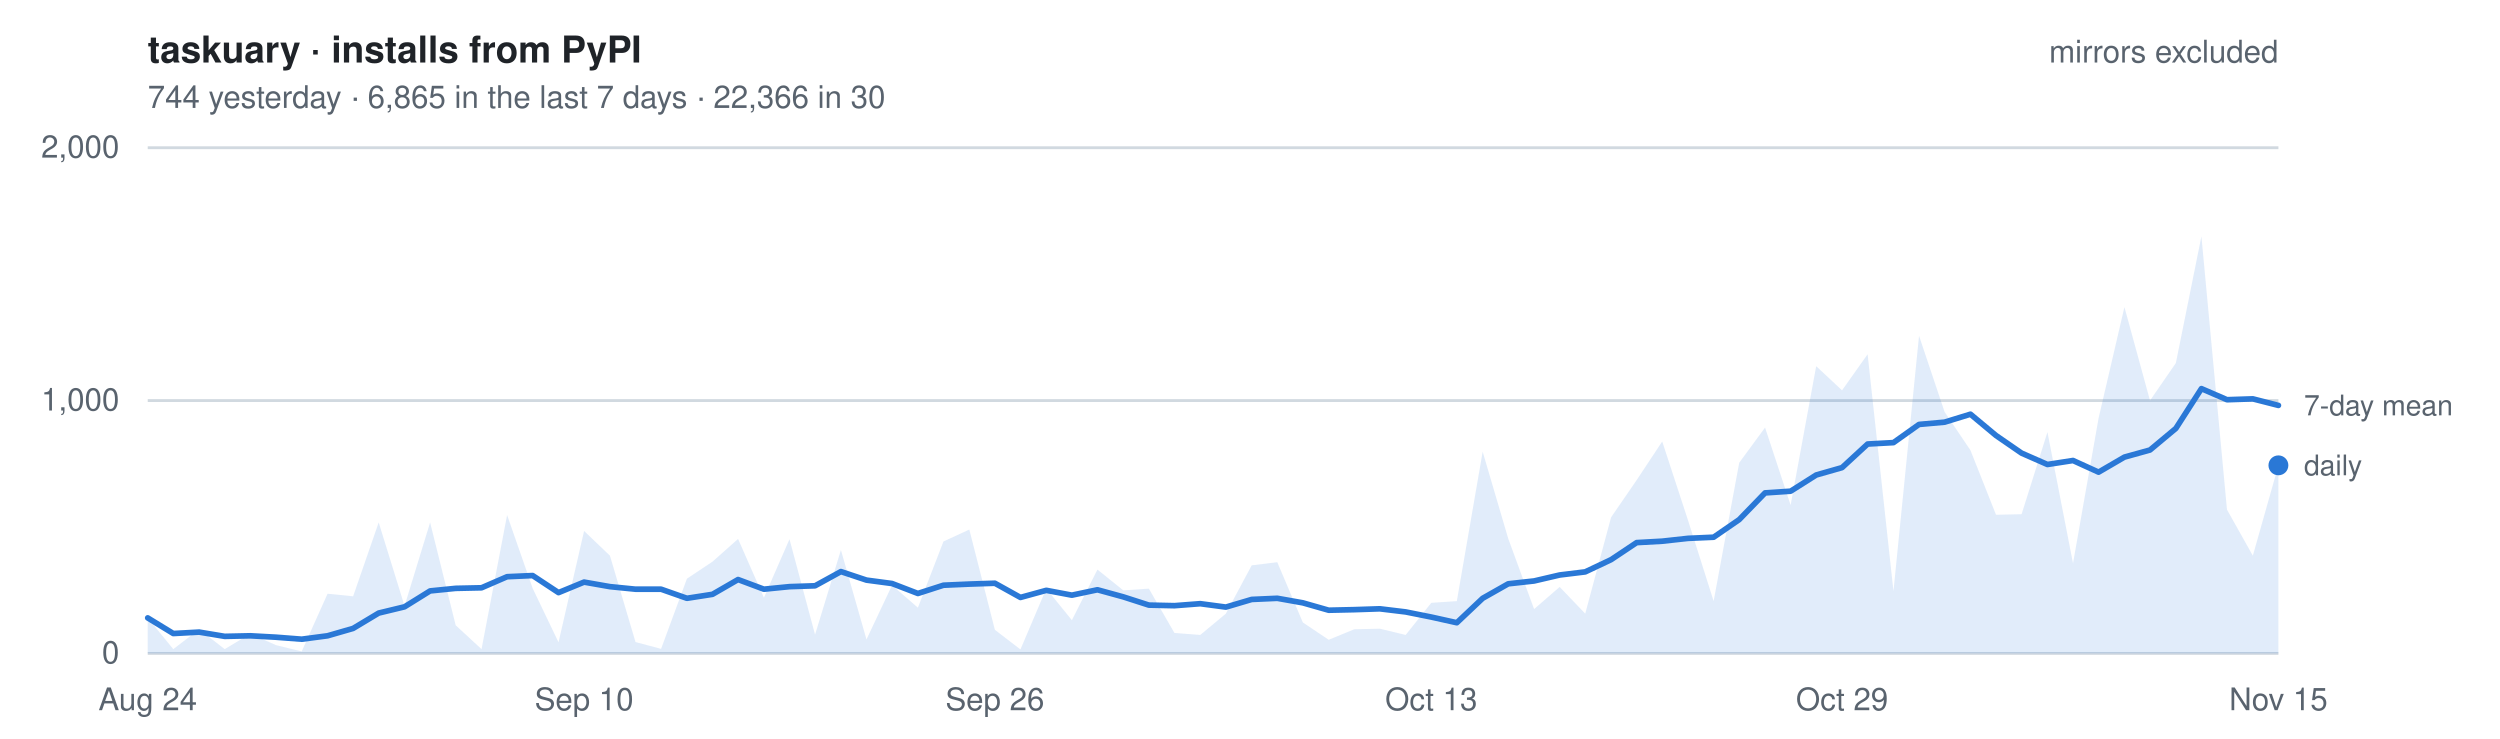
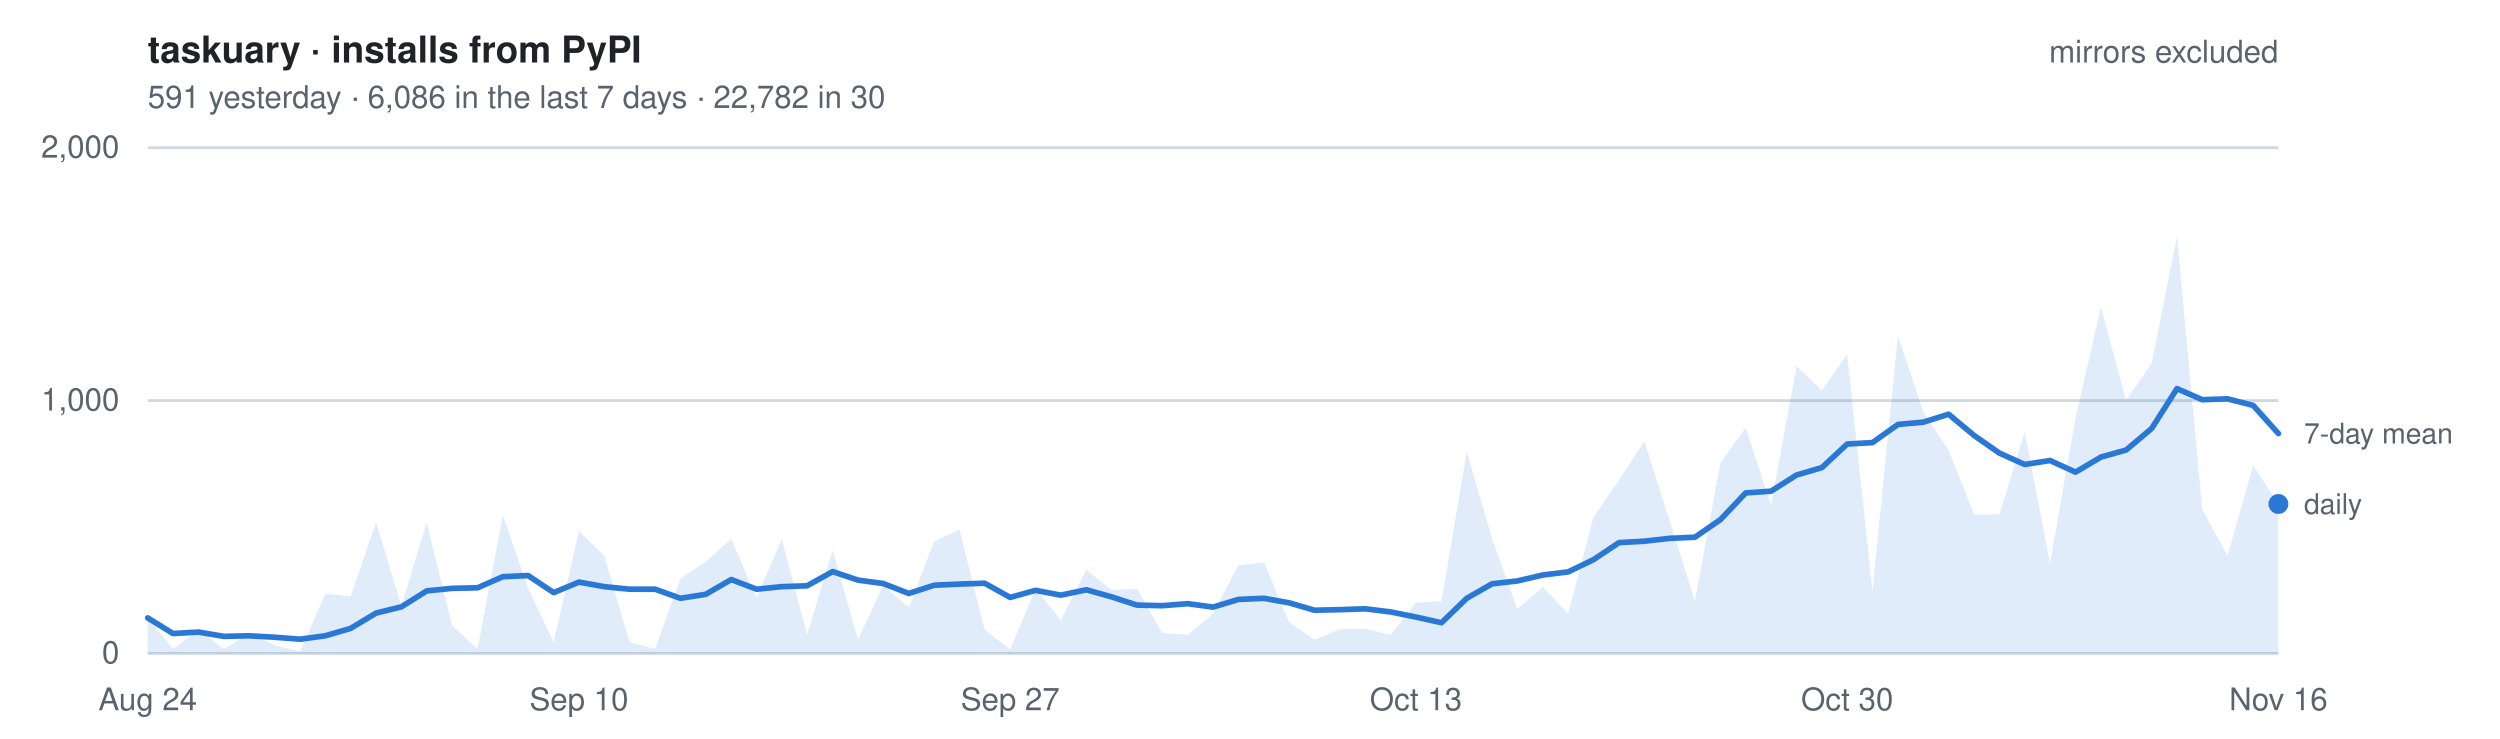
- <svg xmlns="http://www.w3.org/2000/svg" width="880" height="260" viewBox="0 0 880 260" font-family="-apple-system, BlinkMacSystemFont, Segoe UI, Helvetica, Arial, sans-serif" role="img" aria-label="Daily installs of taskuary from PyPI, mirrors excluded. 744 yesterday   ·   6,865 in the last 7 days   ·   22,366 in 30">
+ <svg xmlns="http://www.w3.org/2000/svg" width="880" height="260" viewBox="0 0 880 260" font-family="-apple-system, BlinkMacSystemFont, Segoe UI, Helvetica, Arial, sans-serif" role="img" aria-label="Daily installs of taskuary from PyPI, mirrors excluded. 591 yesterday   ·   6,086 in the last 7 days   ·   22,782 in 30">
  <style>
    text { font-size: 11px; }
    .title { font-size: 13px; font-weight: 600; fill: #1f2328; }
    .dim   { fill: #59636e; }
    .key   { fill: #59636e; font-size: 10px; }
    .grid  { stroke: #d1d9e0; stroke-width: 1; }
    .line  { fill: none; stroke: #2a78d6; stroke-width: 2; stroke-linejoin: round; stroke-linecap: round; }
    .area  { fill: #2a78d6; fill-opacity: .14; stroke: none; }
    .dot   { fill: #2a78d6; }
    @media (prefers-color-scheme: dark) {
      .title { fill: #e6edf3; } .dim, .key { fill: #9198a1; } .grid { stroke: #2f3742; }
      .line, .dot { stroke: #3987e5; fill: #3987e5; } .line { fill: none; }
      .area { fill: #3987e5; fill-opacity: .18; }
    }
  </style>
  <text x="52" y="22" class="title">taskuary · installs from PyPI</text>
-   <text x="52" y="38" class="dim">744 yesterday   ·   6,865 in the last 7 days   ·   22,366 in 30</text>
+   <text x="52" y="38" class="dim">591 yesterday   ·   6,086 in the last 7 days   ·   22,782 in 30</text>
  <line x1="52" y1="230.0" x2="802" y2="230.0" class="grid" />
  <text x="42" y="233.5" class="dim" text-anchor="end">0</text>
  <line x1="52" y1="141.0" x2="802" y2="141.0" class="grid" />
  <text x="42" y="144.5" class="dim" text-anchor="end">1,000</text>
  <line x1="52" y1="52.0" x2="802" y2="52.0" class="grid" />
  <text x="42" y="55.5" class="dim" text-anchor="end">2,000</text>
-   <path d="M52.0,230 L52.0,217.5 L61.0,228.5 L70.1,221.5 L79.1,228.5 L88.1,223.1 L97.2,227.1 L106.2,229.3 L115.3,209.0 L124.3,209.9 L133.3,183.9 L142.4,213.3 L151.4,183.9 L160.4,220.1 L169.5,228.5 L178.5,181.3 L187.5,207.1 L196.6,226.1 L205.6,186.9 L214.7,195.6 L223.7,226.0 L232.7,228.4 L241.8,203.7 L250.8,197.7 L259.8,189.7 L268.9,210.4 L277.9,189.8 L286.9,223.4 L296.0,193.6 L305.0,225.1 L314.0,206.0 L323.1,213.9 L332.1,190.6 L341.2,186.4 L350.2,221.7 L359.2,228.6 L368.3,207.2 L377.3,218.3 L386.3,200.5 L395.4,207.8 L404.4,207.2 L413.4,222.8 L422.5,223.5 L431.5,216.0 L440.6,199.0 L449.6,197.9 L458.6,219.1 L467.7,225.2 L476.7,221.5 L485.7,221.3 L494.8,223.5 L503.8,212.2 L512.8,211.6 L521.9,159.0 L530.9,189.6 L540.0,214.4 L549.0,206.6 L558.0,216.0 L567.1,182.1 L576.1,169.0 L585.1,155.4 L594.2,183.2 L603.2,211.6 L612.2,162.9 L621.3,150.5 L630.3,177.8 L639.3,128.9 L648.4,137.4 L657.4,124.7 L666.5,208.1 L675.5,118.2 L684.5,145.0 L693.6,158.5 L702.6,181.2 L711.6,181.0 L720.7,152.1 L729.7,198.3 L738.7,147.2 L747.8,108.1 L756.8,141.0 L765.9,127.8 L774.9,83.2 L783.9,179.4 L793.0,195.6 L802.0,163.8 L802.0,230 Z" class="area" />
-   <polyline points="52.0,217.5 61.0,223.0 70.1,222.5 79.1,224.0 88.1,223.8 97.2,224.3 106.2,225.0 115.3,223.8 124.3,221.2 133.3,215.8 142.4,213.6 151.4,208.0 160.4,207.1 169.5,206.9 178.5,203.0 187.5,202.6 196.6,208.6 205.6,204.9 214.7,206.5 223.7,207.4 232.7,207.4 241.8,210.6 250.8,209.2 259.8,204.0 268.9,207.4 277.9,206.5 286.9,206.2 296.0,201.2 305.0,204.2 314.0,205.4 323.1,208.9 332.1,206.0 341.2,205.6 350.2,205.3 359.2,210.3 368.3,207.8 377.3,209.5 386.3,207.6 395.4,210.1 404.4,213.0 413.4,213.2 422.5,212.5 431.5,213.7 440.6,211.0 449.6,210.6 458.6,212.2 467.7,214.8 476.7,214.6 485.7,214.3 494.8,215.4 503.8,217.2 512.8,219.2 521.9,210.6 530.9,205.5 540.0,204.5 549.0,202.4 558.0,201.3 567.1,197.0 576.1,191.0 585.1,190.5 594.2,189.5 603.2,189.1 612.2,182.9 621.3,173.5 630.3,172.9 639.3,167.2 648.4,164.6 657.4,156.3 666.5,155.8 675.5,149.4 684.5,148.6 693.6,145.8 702.6,153.3 711.6,159.5 720.7,163.5 729.7,162.1 738.7,166.2 747.8,160.9 756.8,158.4 765.9,150.8 774.9,136.8 783.9,140.7 793.0,140.4 802.0,142.7" class="line" />
-   <circle cx="802.0" cy="163.8" r="3.5" class="dot" />
-   <text x="811.0" y="167.3" class="key">daily</text>
-   <text x="811.0" y="146.2" class="key">7-day mean</text>
+   <path d="M52.0,230 L52.0,217.5 L60.9,228.5 L69.9,221.5 L78.8,228.5 L87.7,223.1 L96.6,227.1 L105.6,229.3 L114.5,209.0 L123.4,209.9 L132.4,183.9 L141.3,213.3 L150.2,183.9 L159.1,220.1 L168.1,228.5 L177.0,181.3 L185.9,207.1 L194.9,226.1 L203.8,186.9 L212.7,195.6 L221.6,226.0 L230.6,228.4 L239.5,203.7 L248.4,197.7 L257.4,189.7 L266.3,210.4 L275.2,189.8 L284.1,223.4 L293.1,193.6 L302.0,225.1 L310.9,206.0 L319.9,213.9 L328.8,190.6 L337.7,186.4 L346.6,221.7 L355.6,228.6 L364.5,207.2 L373.4,218.3 L382.4,200.5 L391.3,207.8 L400.2,207.2 L409.1,222.8 L418.1,223.5 L427.0,216.0 L435.9,199.0 L444.9,197.9 L453.8,219.1 L462.7,225.2 L471.6,221.5 L480.6,221.3 L489.5,223.5 L498.4,212.2 L507.4,211.6 L516.3,159.0 L525.2,189.6 L534.1,214.4 L543.1,206.6 L552.0,216.0 L560.9,182.1 L569.9,169.0 L578.8,155.4 L587.7,183.2 L596.6,211.6 L605.6,162.9 L614.5,150.5 L623.4,177.8 L632.4,128.9 L641.3,137.4 L650.2,124.7 L659.1,208.1 L668.1,118.2 L677.0,145.0 L685.9,158.5 L694.9,181.2 L703.8,181.0 L712.7,152.1 L721.6,198.3 L730.6,147.2 L739.5,108.1 L748.4,141.0 L757.4,127.8 L766.3,83.2 L775.2,179.4 L784.1,195.6 L793.1,163.8 L802.0,177.4 L802.0,230 Z" class="area" />
+   <polyline points="52.0,217.5 60.9,223.0 69.9,222.5 78.8,224.0 87.7,223.8 96.6,224.3 105.6,225.0 114.5,223.8 123.4,221.2 132.4,215.8 141.3,213.6 150.2,208.0 159.1,207.1 168.1,206.9 177.0,203.0 185.9,202.6 194.9,208.6 203.8,204.9 212.7,206.5 221.6,207.4 230.6,207.4 239.5,210.6 248.4,209.2 257.4,204.0 266.3,207.4 275.2,206.5 284.1,206.2 293.1,201.2 302.0,204.2 310.9,205.4 319.9,208.9 328.8,206.0 337.7,205.6 346.6,205.3 355.6,210.3 364.5,207.8 373.4,209.5 382.4,207.6 391.3,210.1 400.2,213.0 409.1,213.2 418.1,212.5 427.0,213.7 435.9,211.0 444.9,210.6 453.8,212.2 462.7,214.8 471.6,214.6 480.6,214.3 489.5,215.4 498.4,217.2 507.4,219.2 516.3,210.6 525.2,205.5 534.1,204.5 543.1,202.4 552.0,201.3 560.9,197.0 569.9,191.0 578.8,190.5 587.7,189.5 596.6,189.1 605.6,182.9 614.5,173.5 623.4,172.9 632.4,167.2 641.3,164.6 650.2,156.3 659.1,155.8 668.1,149.4 677.0,148.6 685.9,145.8 694.9,153.3 703.8,159.5 712.7,163.5 721.6,162.1 730.6,166.2 739.5,160.9 748.4,158.4 757.4,150.8 766.3,136.8 775.2,140.7 784.1,140.4 793.1,142.7 802.0,152.6" class="line" />
+   <circle cx="802.0" cy="177.4" r="3.5" class="dot" />
+   <text x="811.0" y="180.9" class="key">daily</text>
+   <text x="811.0" y="156.1" class="key">7-day mean</text>
  <text x="52.0" y="250" class="dim" text-anchor="middle">Aug 24</text>
-   <text x="205.6" y="250" class="dim" text-anchor="middle">Sep 10</text>
-   <text x="350.2" y="250" class="dim" text-anchor="middle">Sep 26</text>
-   <text x="503.8" y="250" class="dim" text-anchor="middle">Oct 13</text>
-   <text x="648.4" y="250" class="dim" text-anchor="middle">Oct 29</text>
-   <text x="802.0" y="250" class="dim" text-anchor="middle">Nov 15</text>
+   <text x="203.8" y="250" class="dim" text-anchor="middle">Sep 10</text>
+   <text x="355.6" y="250" class="dim" text-anchor="middle">Sep 27</text>
+   <text x="498.4" y="250" class="dim" text-anchor="middle">Oct 13</text>
+   <text x="650.2" y="250" class="dim" text-anchor="middle">Oct 30</text>
+   <text x="802.0" y="250" class="dim" text-anchor="middle">Nov 16</text>
  <text x="802" y="22" class="dim" text-anchor="end">mirrors excluded</text>
</svg>
